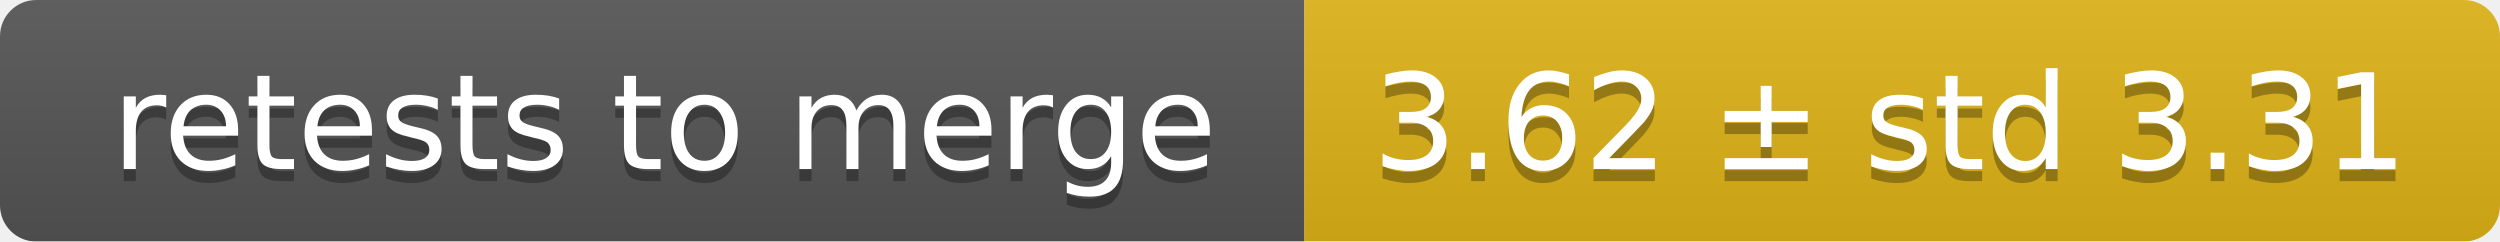
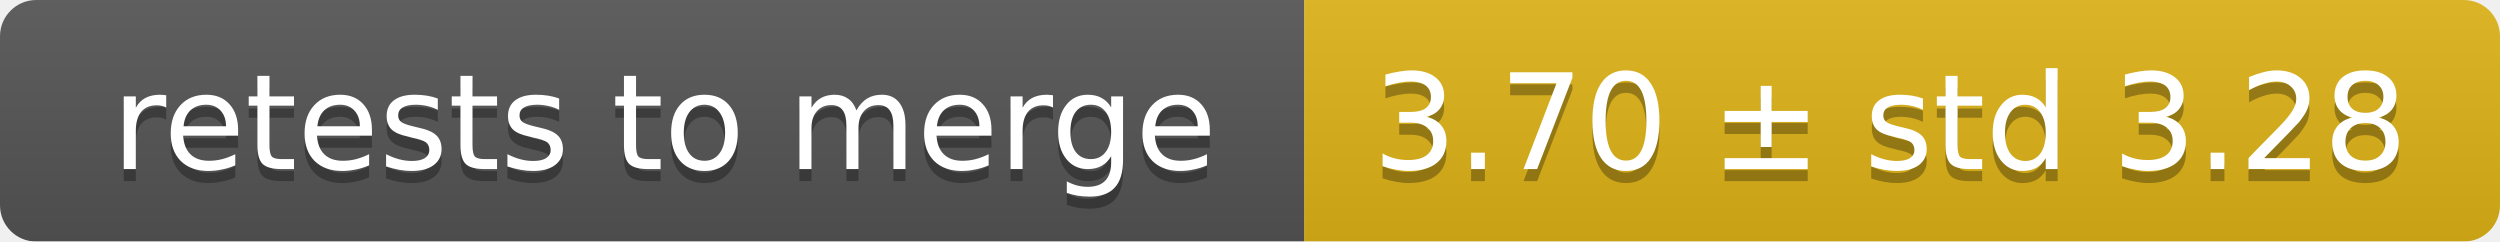
<svg xmlns="http://www.w3.org/2000/svg" width="207" height="20">
  <linearGradient id="smooth" x2="0" y2="100%">
    <stop offset="0" stop-color="#bbb" stop-opacity=".1" />
    <stop offset="1" stop-opacity=".1" />
  </linearGradient>
  <mask id="round">
    <rect width="207" height="20" rx="3" fill="#fff" />
  </mask>
  <g mask="url(#round)">
    <rect width="108" height="20" fill="#555" />
    <rect x="108" width="99" height="20" fill="#dfb317" />
    <rect width="207" height="20" fill="url(#smooth)" />
  </g>
  <g fill="#fff" text-anchor="middle" font-family="DejaVu Sans,Verdana,Geneva,sans-serif" font-size="11">
    <text x="55" y="15" fill="#010101" fill-opacity=".3">retests to merge</text>
    <text x="55" y="14">retests to merge</text>
-     <text x="156.5" y="15" fill="#010101" fill-opacity=".3">3.62 ± std 3.31</text>
-     <text x="156.5" y="14">3.62 ± std 3.31</text>
+     <text x="156.5" y="15" fill="#010101" fill-opacity=".3">3.70 ± std 3.28</text>
+     <text x="156.5" y="14">3.70 ± std 3.28</text>
  </g>
</svg>
